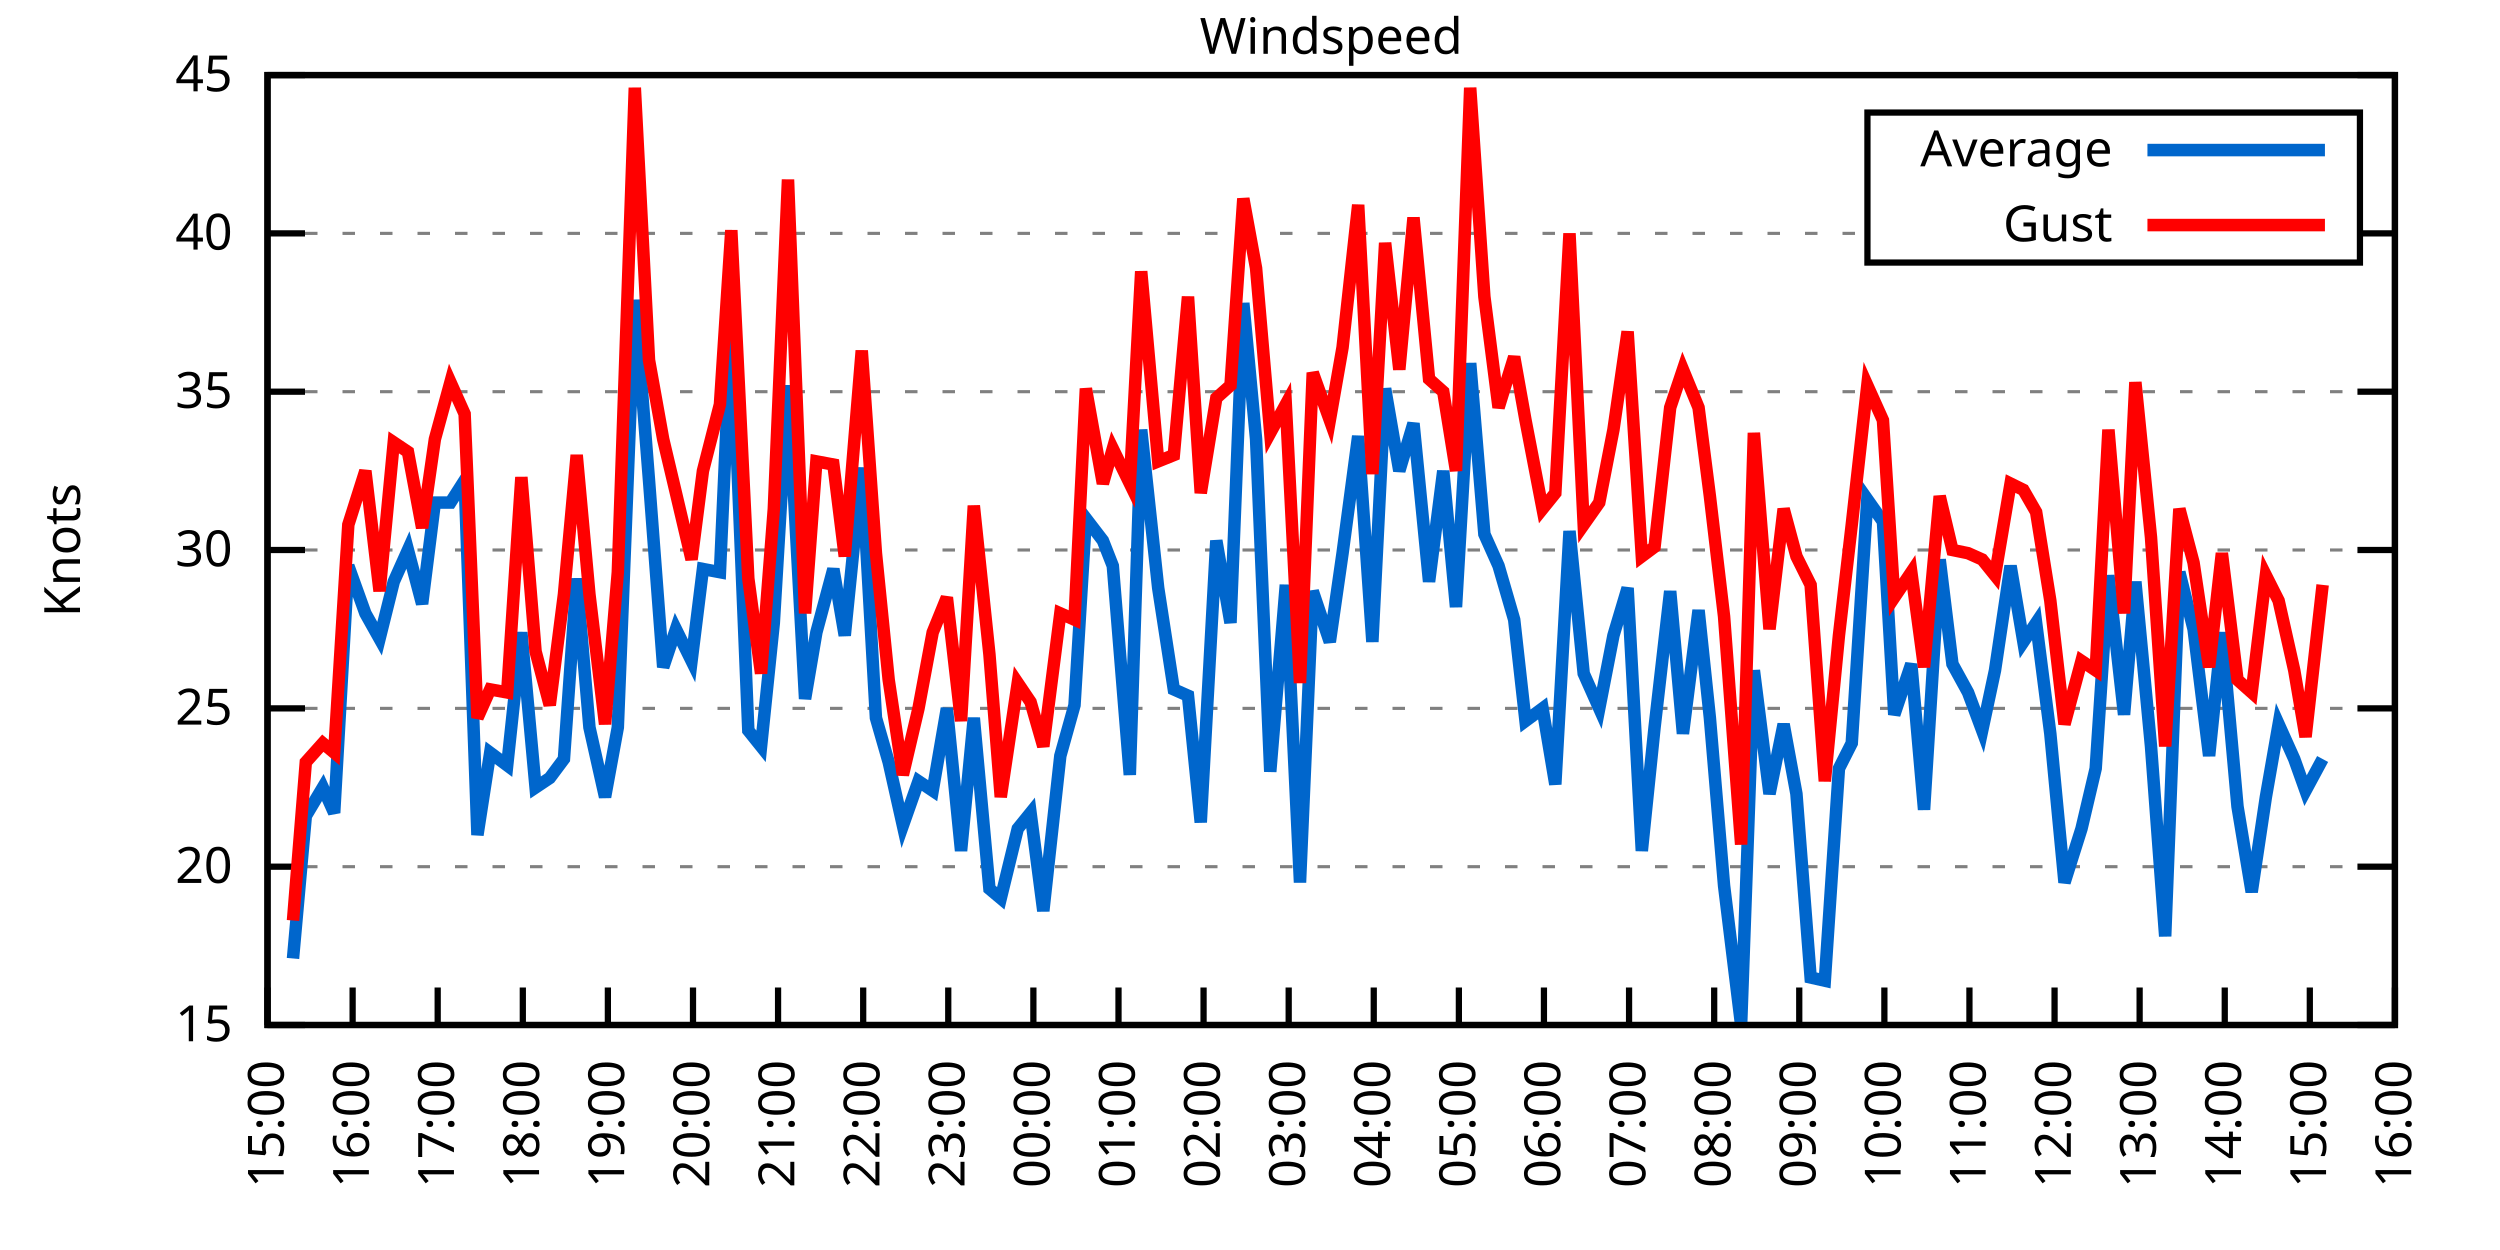
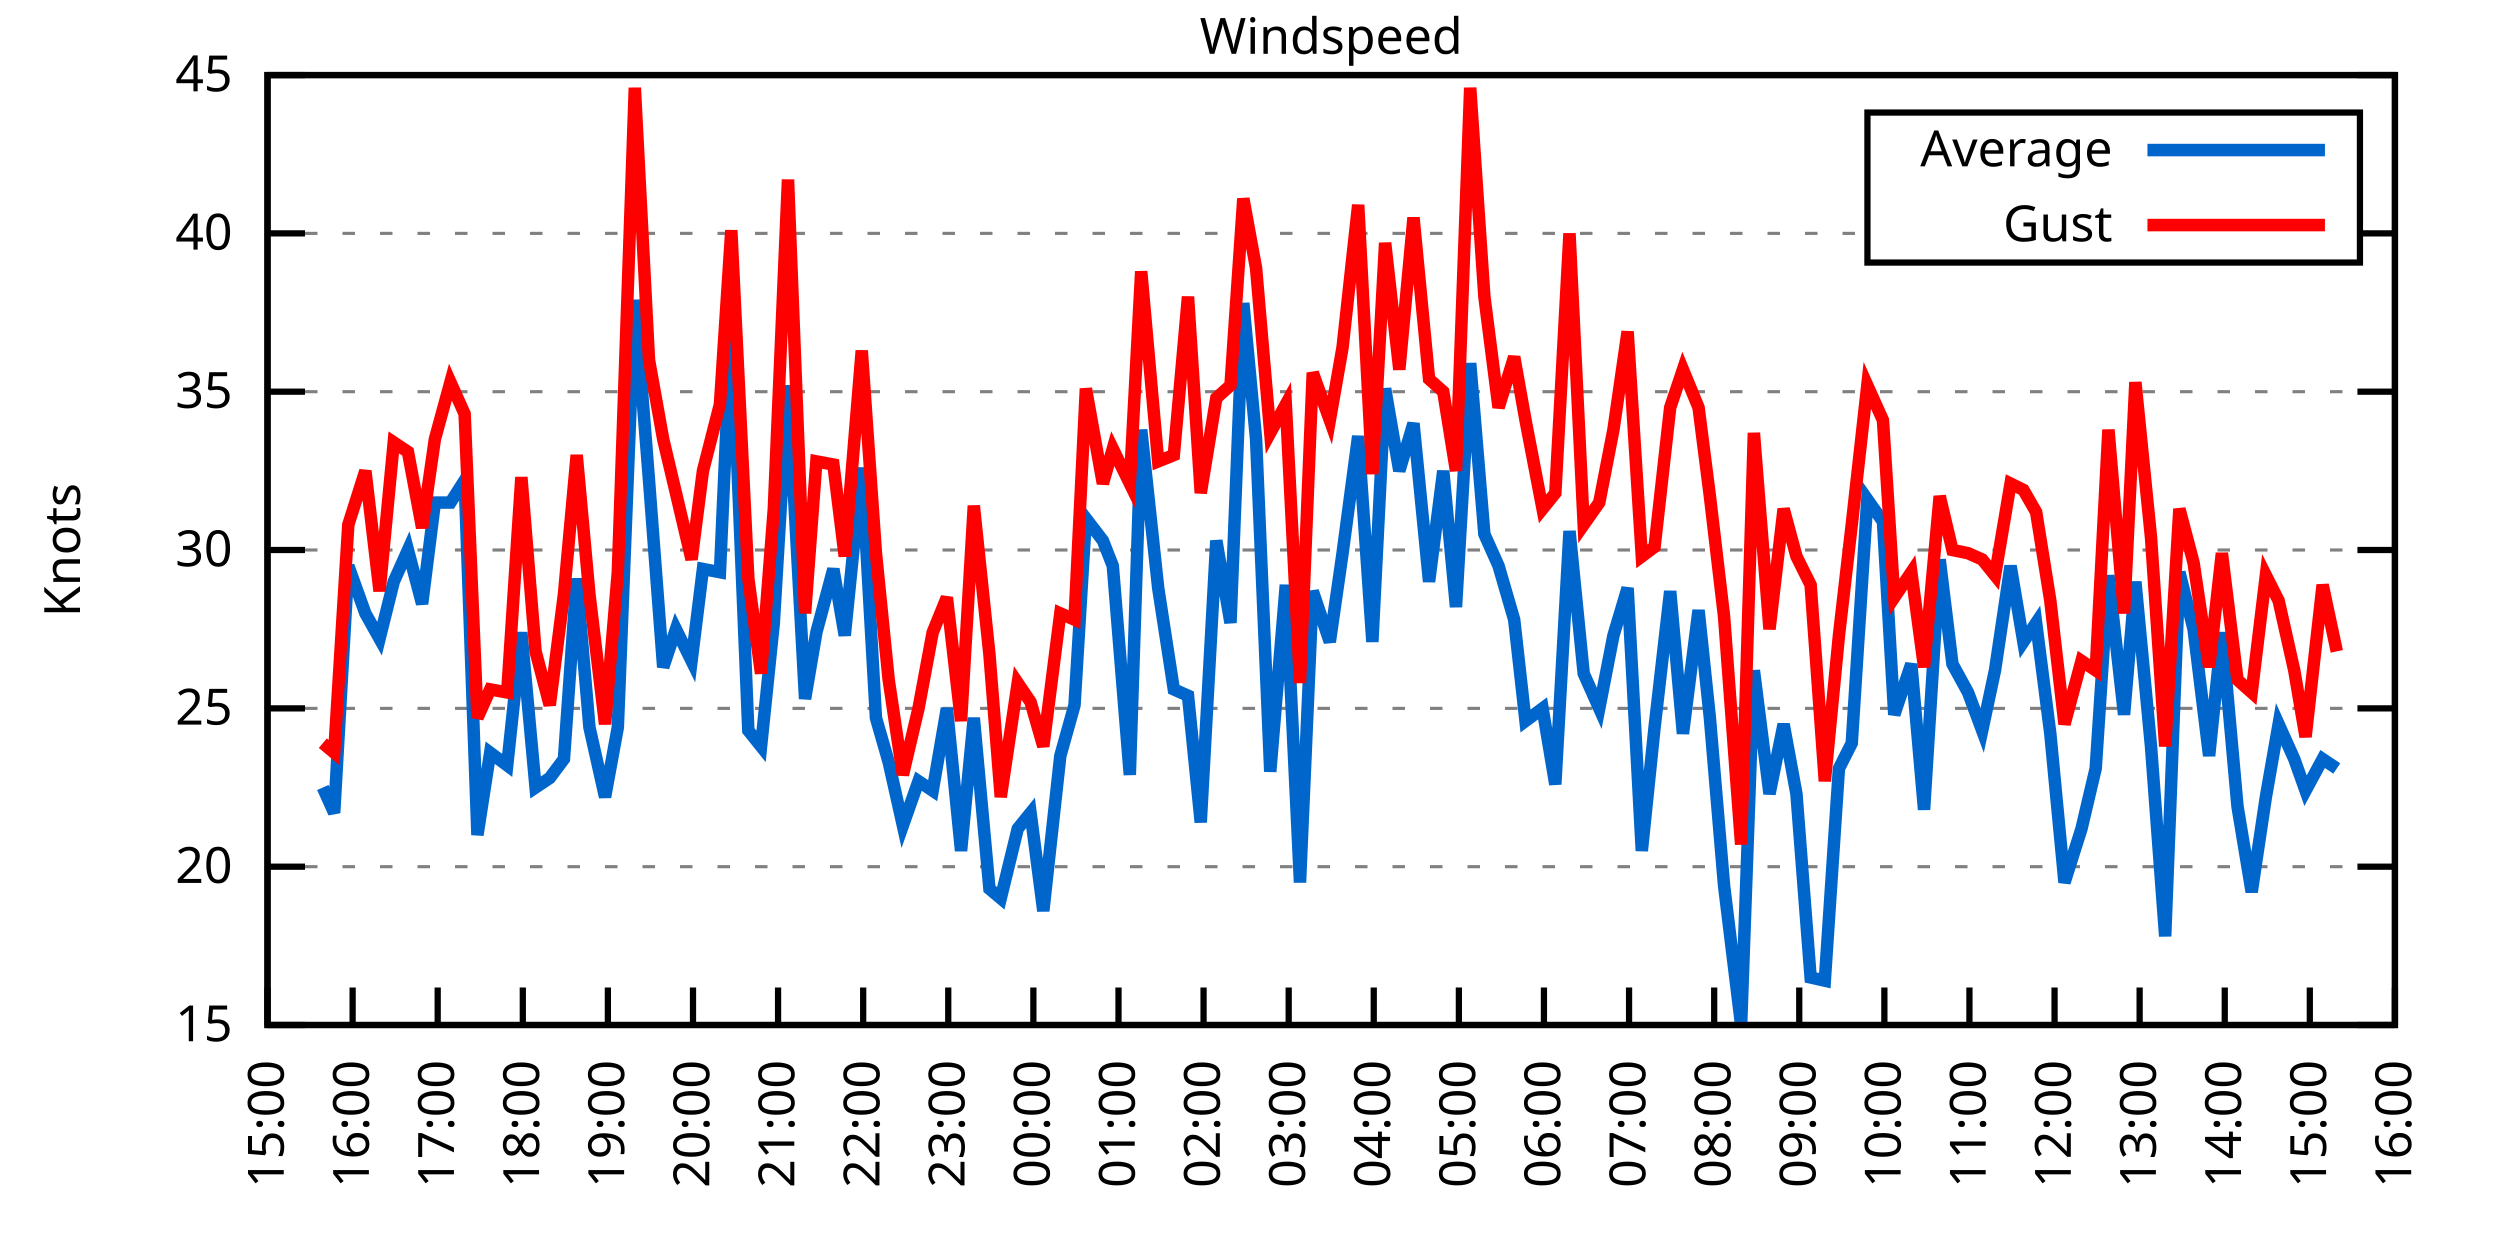
<svg xmlns="http://www.w3.org/2000/svg" xmlns:xlink="http://www.w3.org/1999/xlink" width="400" height="200" viewBox="0 0 400 200">
  <g id="gnuplot_canvas">
    <rect x="0" y="0" width="400" height="200" fill="none" />
    <defs>
      <circle id="gpDot" r="0.5" stroke-width="0.5" stroke="currentColor" />
      <path id="gpPt0" stroke-width="0.333" stroke="currentColor" d="M-1,0 h2 M0,-1 v2" />
      <path id="gpPt1" stroke-width="0.333" stroke="currentColor" d="M-1,-1 L1,1 M1,-1 L-1,1" />
      <path id="gpPt2" stroke-width="0.333" stroke="currentColor" d="M-1,0 L1,0 M0,-1 L0,1 M-1,-1 L1,1 M-1,1 L1,-1" />
      <rect id="gpPt3" stroke-width="0.333" stroke="currentColor" x="-1" y="-1" width="2" height="2" />
      <rect id="gpPt4" stroke-width="0.333" stroke="currentColor" fill="currentColor" x="-1" y="-1" width="2" height="2" />
      <circle id="gpPt5" stroke-width="0.333" stroke="currentColor" cx="0" cy="0" r="1" />
      <use xlink:href="#gpPt5" id="gpPt6" fill="currentColor" stroke="none" />
      <path id="gpPt7" stroke-width="0.333" stroke="currentColor" d="M0,-1.33 L-1.33,0.67 L1.33,0.67 z" />
      <use xlink:href="#gpPt7" id="gpPt8" fill="currentColor" stroke="none" />
      <use xlink:href="#gpPt7" id="gpPt9" stroke="currentColor" transform="rotate(180)" />
      <use xlink:href="#gpPt9" id="gpPt10" fill="currentColor" stroke="none" />
      <use xlink:href="#gpPt3" id="gpPt11" stroke="currentColor" transform="rotate(45)" />
      <use xlink:href="#gpPt11" id="gpPt12" fill="currentColor" stroke="none" />
      <path id="gpPt13" stroke-width="0.333" stroke="currentColor" d="M0,1.330 L1.265,0.411 L0.782,-1.067 L-0.782,-1.076 L-1.265,0.411 z" />
      <use xlink:href="#gpPt13" id="gpPt14" fill="currentColor" stroke="none" />
      <filter id="textbox" filterUnits="objectBoundingBox" x="0" y="0" height="1" width="1">
        <feFlood flood-color="white" flood-opacity="1" result="bgnd" />
        <feComposite in="SourceGraphic" in2="bgnd" operator="atop" />
      </filter>
      <filter id="greybox" filterUnits="objectBoundingBox" x="0" y="0" height="1" width="1">
        <feFlood flood-color="lightgrey" flood-opacity="1" result="grey" />
        <feComposite in="SourceGraphic" in2="grey" operator="atop" />
      </filter>
    </defs>
    <g fill="none" color="white" stroke="currentColor" stroke-width="1.00" stroke-linecap="butt" stroke-linejoin="miter">
</g>
    <g fill="none" color="black" stroke="currentColor" stroke-width="1.00" stroke-linecap="butt" stroke-linejoin="miter">
      <g stroke="none" shape-rendering="crispEdges">
        <polygon fill="rgb(255, 255, 255)" points="42.80,164.00 383.18,164.00 383.18,12.02 42.80,12.02 " />
      </g>
    </g>
    <g fill="none" color="black" stroke="currentColor" stroke-width="1.00" stroke-linecap="butt" stroke-linejoin="miter">
</g>
    <g fill="none" color="black" stroke="black" stroke-width="0.50" stroke-linecap="butt" stroke-linejoin="miter">
</g>
    <g fill="none" color="gray" stroke="currentColor" stroke-width="0.50" stroke-linecap="butt" stroke-linejoin="miter">
      <path stroke="gray" stroke-dasharray="2,4" class="gridline" d="M42.80,164.00 L383.19,164.00  " />
    </g>
    <g fill="none" color="gray" stroke="gray" stroke-width="1.00" stroke-linecap="butt" stroke-linejoin="miter">
</g>
    <g fill="none" color="black" stroke="currentColor" stroke-width="1.00" stroke-linecap="butt" stroke-linejoin="miter">
      <path stroke="black" d="M42.80,164.00 L48.80,164.00 M383.19,164.00 L377.19,164.00  " />
      <g transform="translate(37.20,166.60)" stroke="none" fill="black" font-family="Sans" font-size="8.00" text-anchor="end">
        <text>
          <tspan font-family="Sans"> 15</tspan>
        </text>
      </g>
    </g>
    <g fill="none" color="black" stroke="currentColor" stroke-width="1.00" stroke-linecap="butt" stroke-linejoin="miter">
</g>
    <g fill="none" color="black" stroke="black" stroke-width="0.50" stroke-linecap="butt" stroke-linejoin="miter">
</g>
    <g fill="none" color="gray" stroke="currentColor" stroke-width="0.50" stroke-linecap="butt" stroke-linejoin="miter">
      <path stroke="gray" stroke-dasharray="2,4" class="gridline" d="M42.80,138.67 L383.19,138.67  " />
    </g>
    <g fill="none" color="gray" stroke="gray" stroke-width="1.00" stroke-linecap="butt" stroke-linejoin="miter">
</g>
    <g fill="none" color="black" stroke="currentColor" stroke-width="1.00" stroke-linecap="butt" stroke-linejoin="miter">
      <path stroke="black" d="M42.80,138.67 L48.80,138.67 M383.19,138.67 L377.19,138.67  " />
      <g transform="translate(37.20,141.27)" stroke="none" fill="black" font-family="Sans" font-size="8.00" text-anchor="end">
        <text>
          <tspan font-family="Sans"> 20</tspan>
        </text>
      </g>
    </g>
    <g fill="none" color="black" stroke="currentColor" stroke-width="1.00" stroke-linecap="butt" stroke-linejoin="miter">
</g>
    <g fill="none" color="black" stroke="black" stroke-width="0.50" stroke-linecap="butt" stroke-linejoin="miter">
</g>
    <g fill="none" color="gray" stroke="currentColor" stroke-width="0.50" stroke-linecap="butt" stroke-linejoin="miter">
      <path stroke="gray" stroke-dasharray="2,4" class="gridline" d="M42.80,113.34 L383.19,113.34  " />
    </g>
    <g fill="none" color="gray" stroke="gray" stroke-width="1.00" stroke-linecap="butt" stroke-linejoin="miter">
</g>
    <g fill="none" color="black" stroke="currentColor" stroke-width="1.00" stroke-linecap="butt" stroke-linejoin="miter">
      <path stroke="black" d="M42.80,113.34 L48.80,113.34 M383.19,113.34 L377.19,113.34  " />
      <g transform="translate(37.20,115.94)" stroke="none" fill="black" font-family="Sans" font-size="8.00" text-anchor="end">
        <text>
          <tspan font-family="Sans"> 25</tspan>
        </text>
      </g>
    </g>
    <g fill="none" color="black" stroke="currentColor" stroke-width="1.00" stroke-linecap="butt" stroke-linejoin="miter">
</g>
    <g fill="none" color="black" stroke="black" stroke-width="0.50" stroke-linecap="butt" stroke-linejoin="miter">
</g>
    <g fill="none" color="gray" stroke="currentColor" stroke-width="0.50" stroke-linecap="butt" stroke-linejoin="miter">
      <path stroke="gray" stroke-dasharray="2,4" class="gridline" d="M42.80,88.00 L383.19,88.00  " />
    </g>
    <g fill="none" color="gray" stroke="gray" stroke-width="1.00" stroke-linecap="butt" stroke-linejoin="miter">
</g>
    <g fill="none" color="black" stroke="currentColor" stroke-width="1.00" stroke-linecap="butt" stroke-linejoin="miter">
      <path stroke="black" d="M42.80,88.00 L48.80,88.00 M383.19,88.00 L377.19,88.00  " />
      <g transform="translate(37.20,90.60)" stroke="none" fill="black" font-family="Sans" font-size="8.00" text-anchor="end">
        <text>
          <tspan font-family="Sans"> 30</tspan>
        </text>
      </g>
    </g>
    <g fill="none" color="black" stroke="currentColor" stroke-width="1.00" stroke-linecap="butt" stroke-linejoin="miter">
</g>
    <g fill="none" color="black" stroke="black" stroke-width="0.50" stroke-linecap="butt" stroke-linejoin="miter">
</g>
    <g fill="none" color="gray" stroke="currentColor" stroke-width="0.50" stroke-linecap="butt" stroke-linejoin="miter">
      <path stroke="gray" stroke-dasharray="2,4" class="gridline" d="M42.80,62.67 L383.19,62.67  " />
    </g>
    <g fill="none" color="gray" stroke="gray" stroke-width="1.00" stroke-linecap="butt" stroke-linejoin="miter">
</g>
    <g fill="none" color="black" stroke="currentColor" stroke-width="1.00" stroke-linecap="butt" stroke-linejoin="miter">
      <path stroke="black" d="M42.80,62.67 L48.80,62.67 M383.19,62.67 L377.19,62.67  " />
      <g transform="translate(37.20,65.27)" stroke="none" fill="black" font-family="Sans" font-size="8.00" text-anchor="end">
        <text>
          <tspan font-family="Sans"> 35</tspan>
        </text>
      </g>
    </g>
    <g fill="none" color="black" stroke="currentColor" stroke-width="1.00" stroke-linecap="butt" stroke-linejoin="miter">
</g>
    <g fill="none" color="black" stroke="black" stroke-width="0.50" stroke-linecap="butt" stroke-linejoin="miter">
</g>
    <g fill="none" color="gray" stroke="currentColor" stroke-width="0.50" stroke-linecap="butt" stroke-linejoin="miter">
      <path stroke="gray" stroke-dasharray="2,4" class="gridline" d="M42.80,37.34 L298.79,37.34 M377.59,37.34 L383.19,37.34  " />
    </g>
    <g fill="none" color="gray" stroke="gray" stroke-width="1.00" stroke-linecap="butt" stroke-linejoin="miter">
</g>
    <g fill="none" color="black" stroke="currentColor" stroke-width="1.00" stroke-linecap="butt" stroke-linejoin="miter">
      <path stroke="black" d="M42.80,37.34 L48.80,37.34 M383.19,37.34 L377.19,37.34  " />
      <g transform="translate(37.20,39.94)" stroke="none" fill="black" font-family="Sans" font-size="8.00" text-anchor="end">
        <text>
          <tspan font-family="Sans"> 40</tspan>
        </text>
      </g>
    </g>
    <g fill="none" color="black" stroke="currentColor" stroke-width="1.00" stroke-linecap="butt" stroke-linejoin="miter">
</g>
    <g fill="none" color="black" stroke="black" stroke-width="0.50" stroke-linecap="butt" stroke-linejoin="miter">
</g>
    <g fill="none" color="gray" stroke="currentColor" stroke-width="0.50" stroke-linecap="butt" stroke-linejoin="miter">
      <path stroke="gray" stroke-dasharray="2,4" class="gridline" d="M42.80,12.01 L383.19,12.01  " />
    </g>
    <g fill="none" color="gray" stroke="gray" stroke-width="1.00" stroke-linecap="butt" stroke-linejoin="miter">
</g>
    <g fill="none" color="black" stroke="currentColor" stroke-width="1.00" stroke-linecap="butt" stroke-linejoin="miter">
      <path stroke="black" d="M42.80,12.01 L48.80,12.01 M383.19,12.01 L377.19,12.01  " />
      <g transform="translate(37.20,14.61)" stroke="none" fill="black" font-family="Sans" font-size="8.00" text-anchor="end">
        <text>
          <tspan font-family="Sans"> 45</tspan>
        </text>
      </g>
    </g>
    <g fill="none" color="black" stroke="currentColor" stroke-width="1.00" stroke-linecap="butt" stroke-linejoin="miter">
      <path stroke="black" d="M42.80,164.00 L42.80,158.00  " />
      <g transform="translate(45.40,169.60) rotate(270.00)" stroke="none" fill="black" font-family="Sans" font-size="8.00" text-anchor="end">
        <text>
          <tspan font-family="Sans">15:00</tspan>
        </text>
      </g>
    </g>
    <g fill="none" color="black" stroke="currentColor" stroke-width="1.00" stroke-linecap="butt" stroke-linejoin="miter">
      <path stroke="black" d="M56.42,164.00 L56.42,158.00  " />
      <g transform="translate(59.02,169.60) rotate(270.00)" stroke="none" fill="black" font-family="Sans" font-size="8.00" text-anchor="end">
        <text>
          <tspan font-family="Sans">16:00</tspan>
        </text>
      </g>
    </g>
    <g fill="none" color="black" stroke="currentColor" stroke-width="1.00" stroke-linecap="butt" stroke-linejoin="miter">
      <path stroke="black" d="M70.03,164.00 L70.03,158.00  " />
      <g transform="translate(72.63,169.60) rotate(270.00)" stroke="none" fill="black" font-family="Sans" font-size="8.00" text-anchor="end">
        <text>
          <tspan font-family="Sans">17:00</tspan>
        </text>
      </g>
    </g>
    <g fill="none" color="black" stroke="currentColor" stroke-width="1.00" stroke-linecap="butt" stroke-linejoin="miter">
      <path stroke="black" d="M83.65,164.00 L83.65,158.00  " />
      <g transform="translate(86.25,169.60) rotate(270.00)" stroke="none" fill="black" font-family="Sans" font-size="8.00" text-anchor="end">
        <text>
          <tspan font-family="Sans">18:00</tspan>
        </text>
      </g>
    </g>
    <g fill="none" color="black" stroke="currentColor" stroke-width="1.00" stroke-linecap="butt" stroke-linejoin="miter">
      <path stroke="black" d="M97.26,164.00 L97.26,158.00  " />
      <g transform="translate(99.86,169.60) rotate(270.00)" stroke="none" fill="black" font-family="Sans" font-size="8.00" text-anchor="end">
        <text>
          <tspan font-family="Sans">19:00</tspan>
        </text>
      </g>
    </g>
    <g fill="none" color="black" stroke="currentColor" stroke-width="1.00" stroke-linecap="butt" stroke-linejoin="miter">
      <path stroke="black" d="M110.88,164.00 L110.88,158.00  " />
      <g transform="translate(113.48,169.60) rotate(270.00)" stroke="none" fill="black" font-family="Sans" font-size="8.00" text-anchor="end">
        <text>
          <tspan font-family="Sans">20:00</tspan>
        </text>
      </g>
    </g>
    <g fill="none" color="black" stroke="currentColor" stroke-width="1.00" stroke-linecap="butt" stroke-linejoin="miter">
      <path stroke="black" d="M124.49,164.00 L124.49,158.00  " />
      <g transform="translate(127.09,169.60) rotate(270.00)" stroke="none" fill="black" font-family="Sans" font-size="8.00" text-anchor="end">
        <text>
          <tspan font-family="Sans">21:00</tspan>
        </text>
      </g>
    </g>
    <g fill="none" color="black" stroke="currentColor" stroke-width="1.00" stroke-linecap="butt" stroke-linejoin="miter">
      <path stroke="black" d="M138.11,164.00 L138.11,158.00  " />
      <g transform="translate(140.71,169.60) rotate(270.00)" stroke="none" fill="black" font-family="Sans" font-size="8.00" text-anchor="end">
        <text>
          <tspan font-family="Sans">22:00</tspan>
        </text>
      </g>
    </g>
    <g fill="none" color="black" stroke="currentColor" stroke-width="1.00" stroke-linecap="butt" stroke-linejoin="miter">
      <path stroke="black" d="M151.72,164.00 L151.72,158.00  " />
      <g transform="translate(154.32,169.60) rotate(270.00)" stroke="none" fill="black" font-family="Sans" font-size="8.00" text-anchor="end">
        <text>
          <tspan font-family="Sans">23:00</tspan>
        </text>
      </g>
    </g>
    <g fill="none" color="black" stroke="currentColor" stroke-width="1.00" stroke-linecap="butt" stroke-linejoin="miter">
      <path stroke="black" d="M165.34,164.00 L165.34,158.00  " />
      <g transform="translate(167.94,169.60) rotate(270.00)" stroke="none" fill="black" font-family="Sans" font-size="8.00" text-anchor="end">
        <text>
          <tspan font-family="Sans">00:00</tspan>
        </text>
      </g>
    </g>
    <g fill="none" color="black" stroke="currentColor" stroke-width="1.00" stroke-linecap="butt" stroke-linejoin="miter">
      <path stroke="black" d="M178.96,164.00 L178.96,158.00  " />
      <g transform="translate(181.56,169.60) rotate(270.00)" stroke="none" fill="black" font-family="Sans" font-size="8.00" text-anchor="end">
        <text>
          <tspan font-family="Sans">01:00</tspan>
        </text>
      </g>
    </g>
    <g fill="none" color="black" stroke="currentColor" stroke-width="1.00" stroke-linecap="butt" stroke-linejoin="miter">
      <path stroke="black" d="M192.57,164.00 L192.57,158.00  " />
      <g transform="translate(195.17,169.60) rotate(270.00)" stroke="none" fill="black" font-family="Sans" font-size="8.00" text-anchor="end">
        <text>
          <tspan font-family="Sans">02:00</tspan>
        </text>
      </g>
    </g>
    <g fill="none" color="black" stroke="currentColor" stroke-width="1.00" stroke-linecap="butt" stroke-linejoin="miter">
      <path stroke="black" d="M206.19,164.00 L206.19,158.00  " />
      <g transform="translate(208.79,169.60) rotate(270.00)" stroke="none" fill="black" font-family="Sans" font-size="8.00" text-anchor="end">
        <text>
          <tspan font-family="Sans">03:00</tspan>
        </text>
      </g>
    </g>
    <g fill="none" color="black" stroke="currentColor" stroke-width="1.00" stroke-linecap="butt" stroke-linejoin="miter">
      <path stroke="black" d="M219.80,164.00 L219.80,158.00  " />
      <g transform="translate(222.40,169.60) rotate(270.00)" stroke="none" fill="black" font-family="Sans" font-size="8.00" text-anchor="end">
        <text>
          <tspan font-family="Sans">04:00</tspan>
        </text>
      </g>
    </g>
    <g fill="none" color="black" stroke="currentColor" stroke-width="1.00" stroke-linecap="butt" stroke-linejoin="miter">
      <path stroke="black" d="M233.42,164.00 L233.42,158.00  " />
      <g transform="translate(236.02,169.60) rotate(270.00)" stroke="none" fill="black" font-family="Sans" font-size="8.00" text-anchor="end">
        <text>
          <tspan font-family="Sans">05:00</tspan>
        </text>
      </g>
    </g>
    <g fill="none" color="black" stroke="currentColor" stroke-width="1.00" stroke-linecap="butt" stroke-linejoin="miter">
      <path stroke="black" d="M247.03,164.00 L247.03,158.00  " />
      <g transform="translate(249.63,169.60) rotate(270.00)" stroke="none" fill="black" font-family="Sans" font-size="8.00" text-anchor="end">
        <text>
          <tspan font-family="Sans">06:00</tspan>
        </text>
      </g>
    </g>
    <g fill="none" color="black" stroke="currentColor" stroke-width="1.00" stroke-linecap="butt" stroke-linejoin="miter">
      <path stroke="black" d="M260.65,164.00 L260.65,158.00  " />
      <g transform="translate(263.25,169.60) rotate(270.00)" stroke="none" fill="black" font-family="Sans" font-size="8.00" text-anchor="end">
        <text>
          <tspan font-family="Sans">07:00</tspan>
        </text>
      </g>
    </g>
    <g fill="none" color="black" stroke="currentColor" stroke-width="1.00" stroke-linecap="butt" stroke-linejoin="miter">
      <path stroke="black" d="M274.27,164.00 L274.27,158.00  " />
      <g transform="translate(276.87,169.60) rotate(270.00)" stroke="none" fill="black" font-family="Sans" font-size="8.00" text-anchor="end">
        <text>
          <tspan font-family="Sans">08:00</tspan>
        </text>
      </g>
    </g>
    <g fill="none" color="black" stroke="currentColor" stroke-width="1.00" stroke-linecap="butt" stroke-linejoin="miter">
      <path stroke="black" d="M287.88,164.00 L287.88,158.00  " />
      <g transform="translate(290.48,169.60) rotate(270.00)" stroke="none" fill="black" font-family="Sans" font-size="8.00" text-anchor="end">
        <text>
          <tspan font-family="Sans">09:00</tspan>
        </text>
      </g>
    </g>
    <g fill="none" color="black" stroke="currentColor" stroke-width="1.00" stroke-linecap="butt" stroke-linejoin="miter">
      <path stroke="black" d="M301.50,164.00 L301.50,158.00  " />
      <g transform="translate(304.10,169.60) rotate(270.00)" stroke="none" fill="black" font-family="Sans" font-size="8.00" text-anchor="end">
        <text>
          <tspan font-family="Sans">10:00</tspan>
        </text>
      </g>
    </g>
    <g fill="none" color="black" stroke="currentColor" stroke-width="1.00" stroke-linecap="butt" stroke-linejoin="miter">
      <path stroke="black" d="M315.11,164.00 L315.11,158.00  " />
      <g transform="translate(317.71,169.60) rotate(270.00)" stroke="none" fill="black" font-family="Sans" font-size="8.00" text-anchor="end">
        <text>
          <tspan font-family="Sans">11:00</tspan>
        </text>
      </g>
    </g>
    <g fill="none" color="black" stroke="currentColor" stroke-width="1.00" stroke-linecap="butt" stroke-linejoin="miter">
      <path stroke="black" d="M328.73,164.00 L328.73,158.00  " />
      <g transform="translate(331.33,169.60) rotate(270.00)" stroke="none" fill="black" font-family="Sans" font-size="8.00" text-anchor="end">
        <text>
          <tspan font-family="Sans">12:00</tspan>
        </text>
      </g>
    </g>
    <g fill="none" color="black" stroke="currentColor" stroke-width="1.00" stroke-linecap="butt" stroke-linejoin="miter">
      <path stroke="black" d="M342.34,164.00 L342.34,158.00  " />
      <g transform="translate(344.94,169.60) rotate(270.00)" stroke="none" fill="black" font-family="Sans" font-size="8.00" text-anchor="end">
        <text>
          <tspan font-family="Sans">13:00</tspan>
        </text>
      </g>
    </g>
    <g fill="none" color="black" stroke="currentColor" stroke-width="1.00" stroke-linecap="butt" stroke-linejoin="miter">
      <path stroke="black" d="M355.96,164.00 L355.96,158.00  " />
      <g transform="translate(358.56,169.60) rotate(270.00)" stroke="none" fill="black" font-family="Sans" font-size="8.00" text-anchor="end">
        <text>
          <tspan font-family="Sans">14:00</tspan>
        </text>
      </g>
    </g>
    <g fill="none" color="black" stroke="currentColor" stroke-width="1.00" stroke-linecap="butt" stroke-linejoin="miter">
      <path stroke="black" d="M369.57,164.00 L369.57,158.00  " />
      <g transform="translate(372.17,169.60) rotate(270.00)" stroke="none" fill="black" font-family="Sans" font-size="8.00" text-anchor="end">
        <text>
          <tspan font-family="Sans">15:00</tspan>
        </text>
      </g>
    </g>
    <g fill="none" color="black" stroke="currentColor" stroke-width="1.00" stroke-linecap="butt" stroke-linejoin="miter">
      <path stroke="black" d="M383.19,164.00 L383.19,158.00  " />
      <g transform="translate(385.79,169.60) rotate(270.00)" stroke="none" fill="black" font-family="Sans" font-size="8.00" text-anchor="end">
        <text>
          <tspan font-family="Sans">16:00</tspan>
        </text>
      </g>
    </g>
    <g fill="none" color="black" stroke="currentColor" stroke-width="1.00" stroke-linecap="butt" stroke-linejoin="miter">
</g>
    <g fill="none" color="black" stroke="currentColor" stroke-width="1.00" stroke-linecap="butt" stroke-linejoin="miter">
      <path stroke="black" d="M42.80,12.01 L42.80,164.00 L383.19,164.00 L383.19,12.01 L42.80,12.01 Z  " />
    </g>
    <g fill="none" color="black" stroke="currentColor" stroke-width="1.00" stroke-linecap="butt" stroke-linejoin="miter">
</g>
    <g fill="none" color="black" stroke="currentColor" stroke-width="1.00" stroke-linecap="butt" stroke-linejoin="miter">
      <path stroke="black" d="M298.79,42.01 L298.79,18.01 L377.59,18.01 L377.59,42.01 L298.79,42.01 Z  " />
    </g>
    <g id="Windspeed_plot_1">
      <g fill="none" color="white" stroke="black" stroke-width="2.00" stroke-linecap="butt" stroke-linejoin="miter">
</g>
      <g fill="none" color="black" stroke="currentColor" stroke-width="2.00" stroke-linecap="butt" stroke-linejoin="miter">
        <g transform="translate(337.99,26.61)" stroke="none" fill="black" font-family="Sans" font-size="8.00" text-anchor="end">
          <text>
            <tspan font-family="Sans">Average</tspan>
          </text>
        </g>
      </g>
      <g fill="none" color="black" stroke="currentColor" stroke-width="2.00" stroke-linecap="butt" stroke-linejoin="miter">
-         <path stroke="rgb(  0, 102, 204)" d="M343.59,24.01 L371.99,24.01 M46.88,153.36 L48.93,130.56 L51.65,126.00 L53.47,130.06 L55.73,90.54 L58.46,98.14   L60.73,102.19 L63.00,93.07 L65.27,88.00 L67.54,96.62 L69.58,80.41 L72.07,80.41 L74.34,76.86 L76.39,133.60   L78.43,120.43 L81.15,122.46 L83.42,101.18 L85.69,126.00 L87.96,124.48 L90.23,121.44 L92.27,92.56 L94.31,116.38   L96.81,127.52 L98.85,116.38 L101.57,47.98 L103.84,76.86 L106.11,106.75 L108.15,100.67 L110.65,105.74 L112.47,91.04   L115.19,91.55 L117.01,51.02 L119.73,116.88 L121.77,119.42 L123.81,99.66 L126.08,61.66 L128.81,111.82 L130.62,101.18   L133.34,91.04 L135.16,101.68 L137.88,74.83 L140.15,114.86 L142.19,121.95 L144.46,132.08 L146.96,124.99 L149.23,126.51   L151.50,113.34 L153.77,136.14 L155.81,114.86 L158.31,142.21 L160.12,143.73 L162.84,132.59 L164.89,130.06 L166.93,145.76   L169.65,120.94 L171.92,112.83 L173.74,82.94 L176.46,86.49 L178.05,90.54 L180.77,123.98 L182.59,68.75 L185.31,94.08   L187.81,110.30 L190.08,111.31 L192.12,131.58 L194.61,86.49 L196.88,99.66 L198.93,48.49 L200.97,70.27 L203.24,123.47   L205.73,93.58 L208.00,141.20 L210.04,94.59 L212.77,102.70 L214.81,88.51 L217.31,69.77 L219.58,102.70 L221.62,62.17   L223.89,75.34 L226.16,67.74 L228.65,93.07 L230.92,75.34 L232.96,97.12 L235.23,58.11 L237.50,85.47 L239.77,90.54   L242.27,99.15 L244.08,115.36 L246.81,113.34 L248.85,125.50 L251.12,84.97 L253.39,107.76 L255.88,113.34 L258.15,101.68   L260.42,94.08 L262.69,136.14 L264.73,116.38 L267.23,94.59 L269.27,117.39 L271.77,97.63 L273.58,114.86 L275.85,141.71   L278.58,164.00 L280.62,107.26 L283.12,127.02 L285.38,115.87 L287.43,127.02 L289.70,156.40 L291.97,156.91 L294.23,122.96   L296.28,118.91 L298.77,79.90 L301.27,83.45 L303.08,114.35 L305.81,106.24 L307.85,129.55 L310.35,89.52 L312.39,106.24   L314.89,110.80 L317.15,116.88 L319.20,107.26 L321.69,90.54 L323.74,102.70 L325.78,99.66 L328.05,117.39 L330.32,141.20   L333.04,132.59 L335.31,122.96 L337.35,92.06 L339.85,114.35 L341.66,93.07 L344.16,119.42 L346.43,149.81 L348.70,91.55   L350.97,100.67 L353.46,120.94 L355.50,101.18 L358.00,129.04 L360.27,142.72 L362.54,127.52 L364.58,115.87 L367.08,121.44   L368.89,126.51 L371.62,121.44  " />
+         <path stroke="rgb(  0, 102, 204)" d="M343.59,24.01 L371.99,24.01 M51.65,126.00 L53.47,130.06 L55.73,90.54 L58.46,98.14 L60.73,102.19 L63.00,93.07   L65.27,88.00 L67.54,96.62 L69.58,80.41 L72.07,80.41 L74.34,76.86 L76.39,133.60 L78.43,120.43 L81.15,122.46   L83.42,101.18 L85.69,126.00 L87.96,124.48 L90.23,121.44 L92.27,92.56 L94.31,116.38 L96.81,127.52 L98.85,116.38   L101.57,47.98 L103.84,76.86 L106.11,106.75 L108.15,100.67 L110.65,105.74 L112.47,91.04 L115.19,91.55 L117.01,51.02   L119.73,116.88 L121.77,119.42 L123.81,99.66 L126.08,61.66 L128.81,111.82 L130.62,101.18 L133.34,91.04 L135.16,101.68   L137.88,74.83 L140.15,114.86 L142.19,121.95 L144.46,132.08 L146.96,124.99 L149.23,126.51 L151.50,113.34 L153.77,136.14   L155.81,114.86 L158.31,142.21 L160.12,143.73 L162.84,132.59 L164.89,130.06 L166.93,145.76 L169.65,120.94 L171.92,112.83   L173.74,82.94 L176.46,86.49 L178.05,90.54 L180.77,123.98 L182.59,68.75 L185.31,94.08 L187.81,110.30 L190.08,111.31   L192.12,131.58 L194.61,86.49 L196.88,99.66 L198.93,48.49 L200.97,70.27 L203.24,123.47 L205.73,93.58 L208.00,141.20   L210.04,94.59 L212.77,102.70 L214.81,88.51 L217.31,69.77 L219.58,102.70 L221.62,62.17 L223.89,75.34 L226.16,67.74   L228.65,93.07 L230.92,75.34 L232.96,97.12 L235.23,58.11 L237.50,85.47 L239.77,90.54 L242.27,99.15 L244.08,115.36   L246.81,113.34 L248.85,125.50 L251.12,84.97 L253.39,107.76 L255.88,113.34 L258.15,101.68 L260.42,94.08 L262.69,136.14   L264.73,116.38 L267.23,94.59 L269.27,117.39 L271.77,97.63 L273.58,114.86 L275.85,141.71 L278.58,164.00 L280.62,107.26   L283.12,127.02 L285.38,115.87 L287.43,127.02 L289.70,156.40 L291.97,156.91 L294.23,122.96 L296.28,118.91 L298.77,79.90   L301.27,83.45 L303.08,114.35 L305.81,106.24 L307.85,129.55 L310.35,89.52 L312.39,106.24 L314.89,110.80 L317.15,116.88   L319.20,107.26 L321.69,90.54 L323.74,102.70 L325.78,99.66 L328.05,117.39 L330.32,141.20 L333.04,132.59 L335.31,122.96   L337.35,92.06 L339.85,114.35 L341.66,93.07 L344.16,119.42 L346.43,149.81 L348.70,91.55 L350.97,100.67 L353.46,120.94   L355.50,101.18 L358.00,129.04 L360.27,142.72 L362.54,127.52 L364.58,115.87 L367.08,121.44 L368.89,126.51 L371.62,121.44   L373.89,122.96  " />
      </g>
    </g>
    <g id="Windspeed_plot_2">
      <g fill="none" color="black" stroke="currentColor" stroke-width="2.00" stroke-linecap="butt" stroke-linejoin="miter">
        <g transform="translate(337.99,38.61)" stroke="none" fill="black" font-family="Sans" font-size="8.00" text-anchor="end">
          <text>
            <tspan font-family="Sans">Gust</tspan>
          </text>
        </g>
      </g>
      <g fill="none" color="black" stroke="currentColor" stroke-width="2.00" stroke-linecap="butt" stroke-linejoin="miter">
-         <path stroke="rgb(255,   0,   0)" d="M343.59,36.01 L371.99,36.01 M46.88,147.28 L48.93,121.95 L51.65,118.91 L53.47,120.43 L55.73,83.95 L58.46,75.34   L60.73,94.59 L63.00,70.78 L65.27,72.30 L67.54,84.46 L69.58,70.27 L72.07,61.15 L74.34,66.22 L76.39,114.86   L78.43,110.30 L81.15,110.80 L83.42,76.35 L85.69,104.22 L87.96,112.83 L90.23,95.10 L92.27,72.81 L94.31,95.10   L96.81,115.87 L98.85,91.55 L101.57,14.04 L103.84,57.61 L106.11,70.27 L108.15,78.89 L110.65,89.52 L112.47,75.34   L115.19,64.70 L117.01,36.84 L119.73,92.56 L121.77,107.76 L123.81,81.42 L126.08,28.73 L128.81,98.14 L130.62,73.82   L133.34,74.33 L135.16,89.02 L137.88,56.09 L140.15,88.51 L142.19,108.78 L144.46,123.98 L146.96,113.34 L149.23,101.18   L151.50,95.60 L153.77,115.36 L155.81,80.91 L158.31,104.72 L160.12,127.52 L162.84,109.28 L164.89,112.32 L166.93,119.42   L169.65,98.14 L171.92,99.15 L173.74,62.17 L176.46,77.37 L178.05,71.79 L180.77,77.37 L182.59,43.42 L185.31,73.82   L187.81,72.81 L190.08,47.47 L192.12,78.89 L194.61,63.69 L196.88,61.66 L198.93,31.77 L200.97,42.91 L203.24,69.26   L205.73,64.70 L208.00,109.28 L210.04,59.63 L212.77,67.23 L214.81,55.58 L217.31,32.78 L219.58,75.85 L221.62,38.86   L223.89,59.13 L226.16,34.81 L228.65,60.65 L230.92,62.67 L232.96,75.34 L235.23,14.04 L237.50,47.47 L239.77,65.21   L242.27,57.10 L244.08,67.23 L246.81,81.42 L248.85,78.89 L251.12,37.34 L253.39,83.95 L255.88,80.41 L258.15,68.75   L260.42,53.05 L262.69,89.02 L264.73,87.50 L267.23,65.21 L269.27,59.13 L271.77,65.21 L273.58,79.39 L275.85,98.64   L278.58,135.12 L280.62,69.26 L283.12,100.67 L285.38,81.42 L287.43,89.02 L289.70,93.58 L291.97,124.99 L294.23,101.68   L296.28,83.95 L298.77,61.66 L301.27,67.23 L303.08,95.60 L305.81,91.55 L307.85,106.75 L310.35,79.39 L312.39,88.00   L314.89,88.51 L317.15,89.52 L319.20,92.06 L321.69,77.37 L323.74,78.38 L325.78,81.93 L328.05,96.11 L330.32,115.87   L333.04,105.74 L335.31,107.26 L337.35,68.75 L339.85,98.14 L341.66,61.15 L344.16,85.98 L346.43,119.42 L348.70,81.42   L350.97,90.03 L353.46,106.75 L355.50,88.51 L358.00,108.78 L360.27,110.80 L362.54,92.06 L364.58,96.11 L367.08,107.26   L368.89,117.90 L371.62,93.58  " />
+         <path stroke="rgb(255,   0,   0)" d="M343.59,36.01 L371.99,36.01 M51.65,118.91 L53.47,120.43 L55.73,83.95 L58.46,75.34 L60.73,94.59 L63.00,70.78   L65.27,72.30 L67.54,84.46 L69.58,70.27 L72.07,61.15 L74.34,66.22 L76.39,114.86 L78.43,110.30 L81.15,110.80   L83.42,76.35 L85.69,104.22 L87.96,112.83 L90.23,95.10 L92.27,72.81 L94.31,95.10 L96.81,115.87 L98.85,91.55   L101.57,14.04 L103.84,57.61 L106.11,70.27 L108.15,78.89 L110.65,89.52 L112.47,75.34 L115.19,64.70 L117.01,36.84   L119.73,92.56 L121.77,107.76 L123.81,81.42 L126.08,28.73 L128.81,98.14 L130.62,73.82 L133.34,74.33 L135.16,89.02   L137.88,56.09 L140.15,88.51 L142.19,108.78 L144.46,123.98 L146.96,113.34 L149.23,101.18 L151.50,95.60 L153.77,115.36   L155.81,80.91 L158.31,104.72 L160.12,127.52 L162.84,109.28 L164.89,112.32 L166.93,119.42 L169.65,98.14 L171.92,99.15   L173.74,62.17 L176.46,77.37 L178.05,71.79 L180.77,77.37 L182.59,43.42 L185.31,73.82 L187.81,72.81 L190.08,47.47   L192.12,78.89 L194.61,63.69 L196.88,61.66 L198.93,31.77 L200.97,42.91 L203.24,69.26 L205.73,64.70 L208.00,109.28   L210.04,59.63 L212.77,67.23 L214.81,55.58 L217.31,32.78 L219.58,75.85 L221.62,38.86 L223.89,59.13 L226.16,34.81   L228.65,60.65 L230.92,62.67 L232.96,75.34 L235.23,14.04 L237.50,47.47 L239.77,65.21 L242.27,57.10 L244.08,67.23   L246.81,81.42 L248.85,78.89 L251.12,37.34 L253.39,83.95 L255.88,80.41 L258.15,68.75 L260.42,53.05 L262.69,89.02   L264.73,87.50 L267.23,65.21 L269.27,59.13 L271.77,65.21 L273.58,79.39 L275.85,98.64 L278.58,135.12 L280.62,69.26   L283.12,100.67 L285.38,81.42 L287.43,89.02 L289.70,93.58 L291.97,124.99 L294.23,101.68 L296.28,83.95 L298.77,61.66   L301.27,67.23 L303.08,95.60 L305.81,91.55 L307.85,106.75 L310.35,79.39 L312.39,88.00 L314.89,88.51 L317.15,89.52   L319.20,92.06 L321.69,77.37 L323.74,78.38 L325.78,81.93 L328.05,96.11 L330.32,115.87 L333.04,105.74 L335.31,107.26   L337.35,68.75 L339.85,98.14 L341.66,61.15 L344.16,85.98 L346.43,119.42 L348.70,81.42 L350.97,90.03 L353.46,106.75   L355.50,88.51 L358.00,108.78 L360.27,110.80 L362.54,92.06 L364.58,96.11 L367.08,107.26 L368.89,117.90 L371.62,93.58   L373.89,104.22  " />
      </g>
    </g>
    <g fill="none" color="black" stroke="currentColor" stroke-width="2.00" stroke-linecap="butt" stroke-linejoin="miter">
</g>
    <g fill="none" color="black" stroke="black" stroke-width="1.00" stroke-linecap="butt" stroke-linejoin="miter">
</g>
    <g fill="none" color="black" stroke="currentColor" stroke-width="1.00" stroke-linecap="butt" stroke-linejoin="miter">
      <path stroke="black" d="M42.80,12.01 L42.80,164.00 L383.19,164.00 L383.19,12.01 L42.80,12.01 Z  " />
      <g transform="translate(12.80,88.01) rotate(270.00)" stroke="none" fill="black" font-family="Sans" font-size="8.00" text-anchor="middle">
        <text>
          <tspan font-family="Sans">Knots</tspan>
        </text>
      </g>
    </g>
    <g fill="none" color="black" stroke="currentColor" stroke-width="1.00" stroke-linecap="butt" stroke-linejoin="miter">
</g>
    <g fill="none" color="black" stroke="currentColor" stroke-width="1.00" stroke-linecap="butt" stroke-linejoin="miter">
      <g transform="translate(212.99,8.61)" stroke="none" fill="black" font-family="Sans" font-size="8.00" text-anchor="middle">
        <text>
          <tspan font-family="Sans">Windspeed</tspan>
        </text>
      </g>
    </g>
    <g fill="none" color="black" stroke="currentColor" stroke-width="1.00" stroke-linecap="butt" stroke-linejoin="miter">
</g>
  </g>
</svg>
